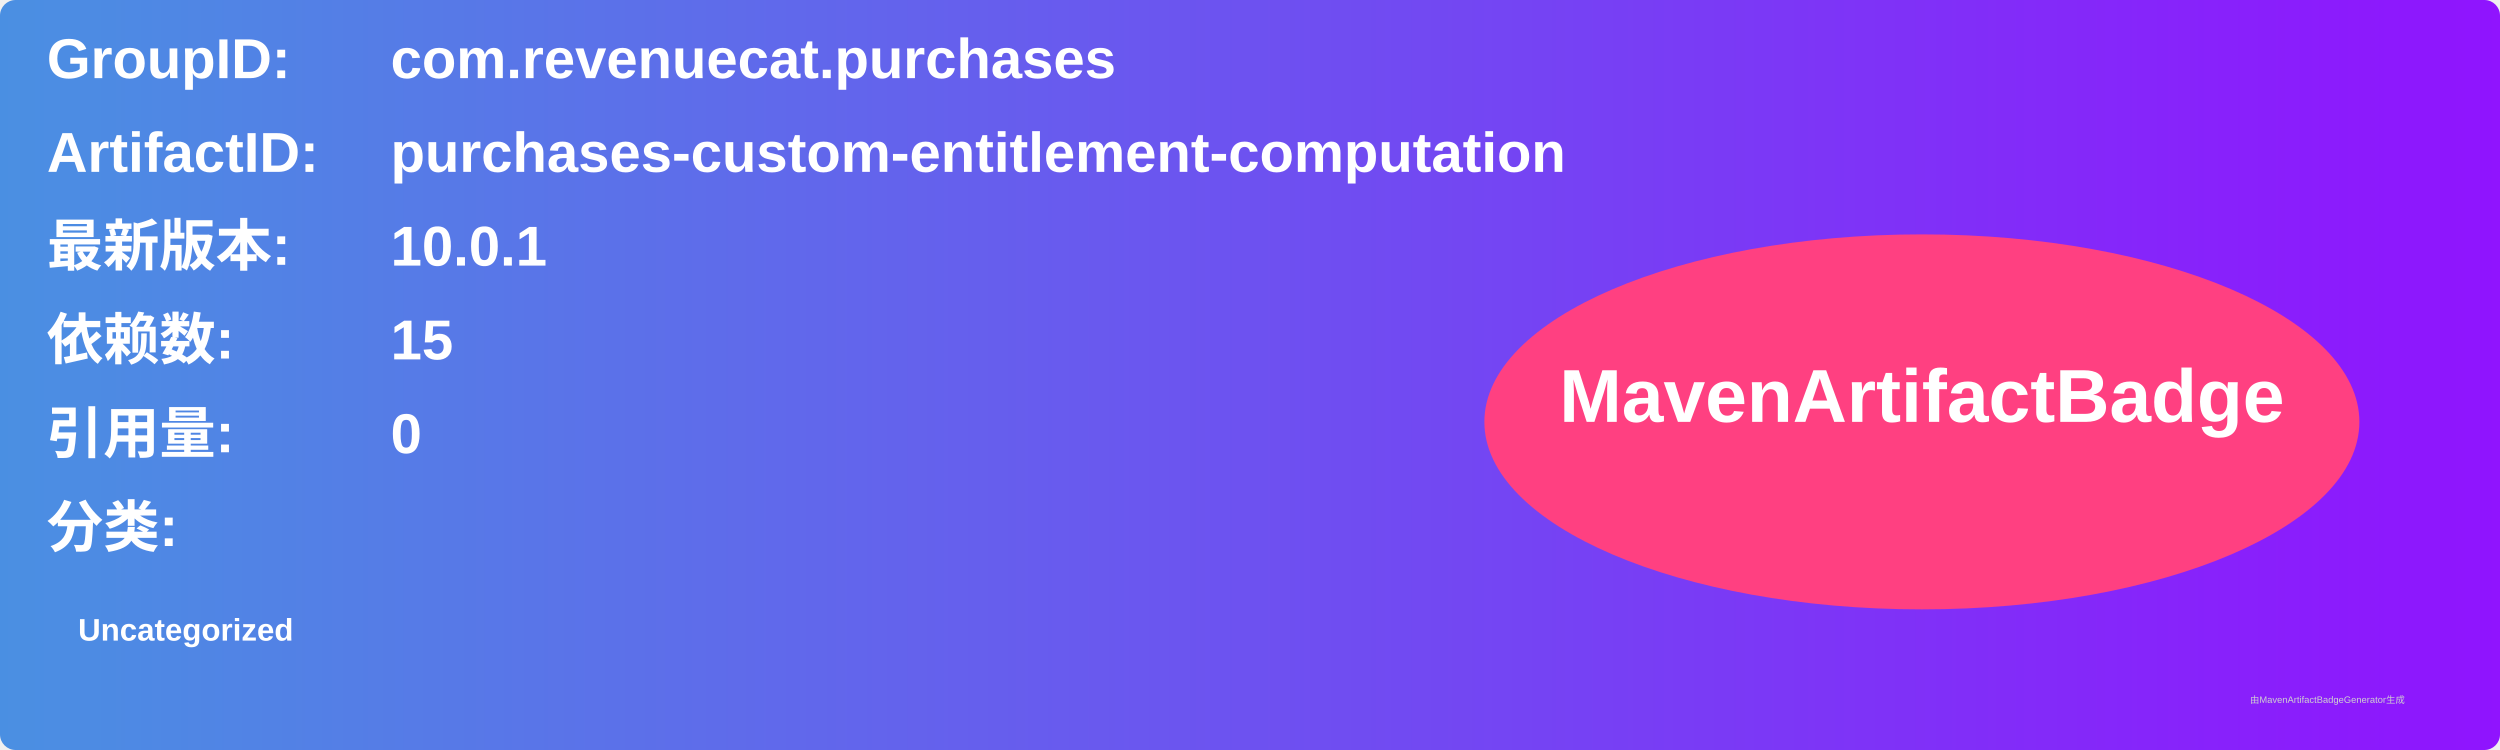
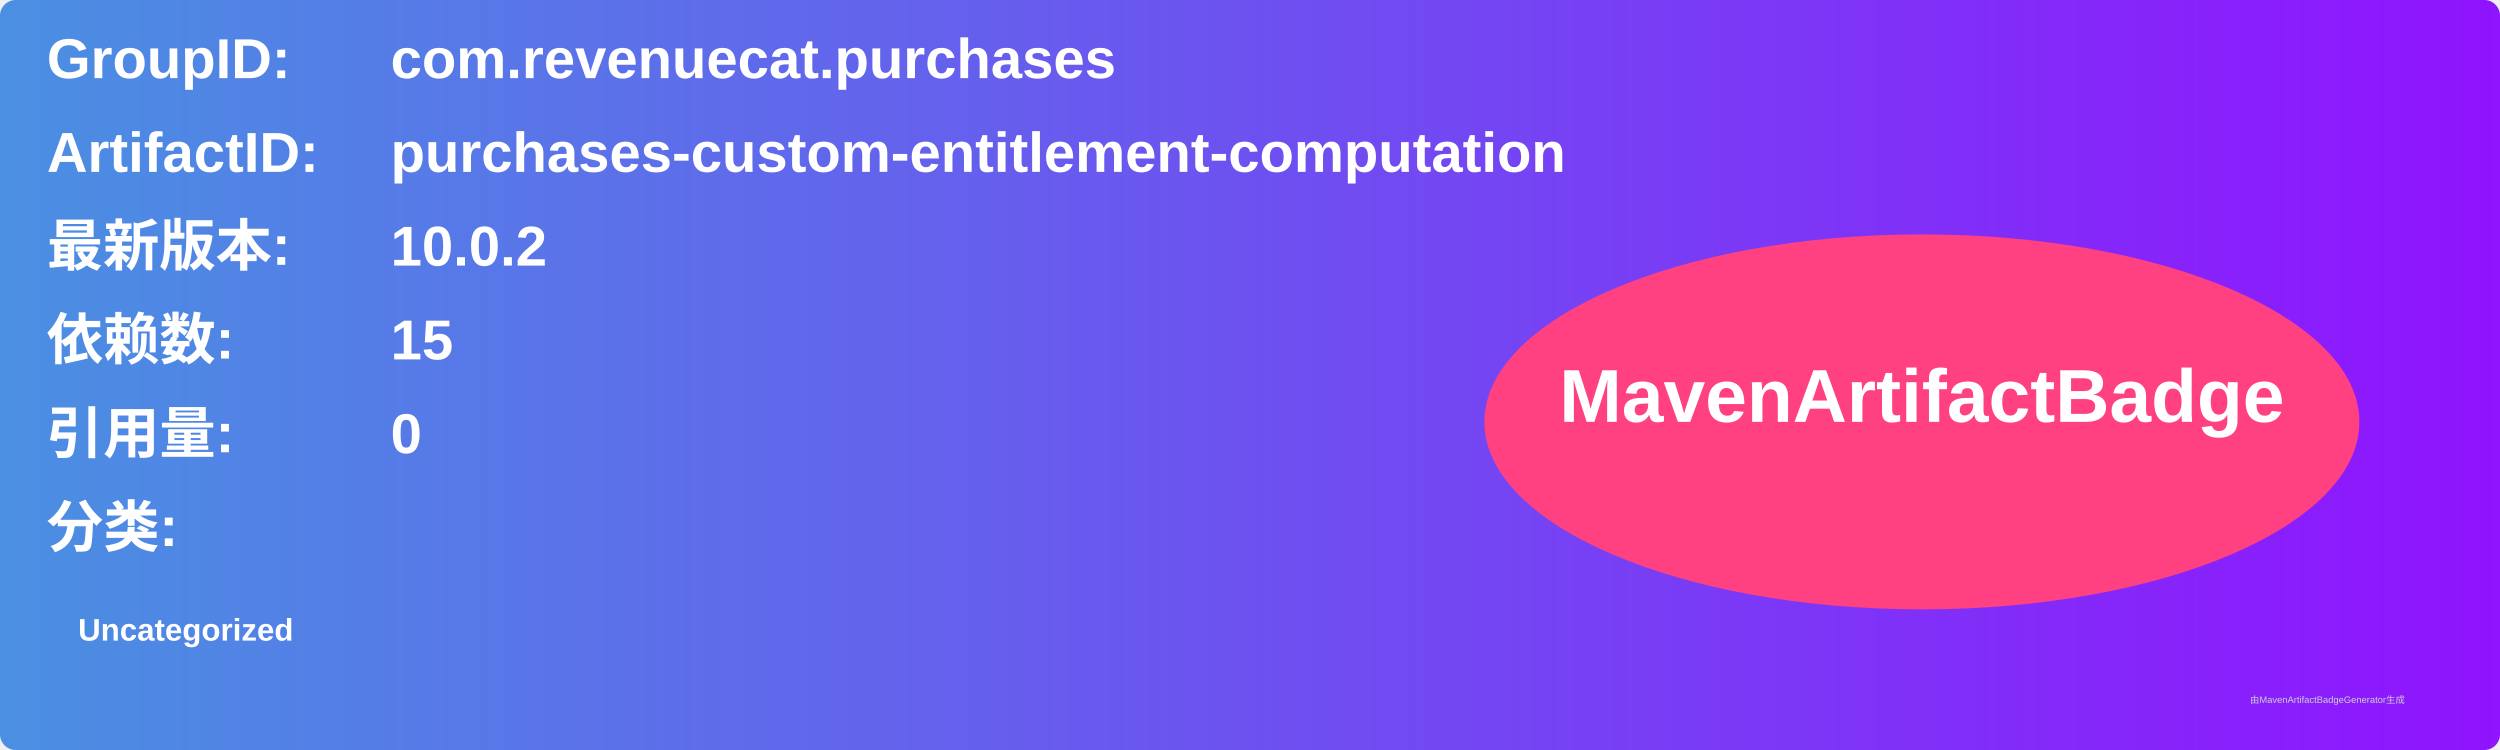
<svg xmlns="http://www.w3.org/2000/svg" width="800" height="240" viewBox="0 0 800 240">
  <linearGradient id="grad" x1="0%" y1="0%" x2="100%" y2="0%">
    <stop offset="0%" stop-color="#4a90e2" />
    <stop offset="100%" stop-color="#9013fe" />
  </linearGradient>
  <rect width="100%" height="100%" rx="5" ry="5" fill="url(#grad)" />
  <g transform="translate(15, 15)">
    <text x="0" y="10" font-family="Arial" font-size="18" fill="white" font-weight="bold" width="260">GroupID:</text>
    <text x="110" y="10" font-family="Arial" font-size="18" fill="white" font-weight="bold" width="460">com.revenuecat.purchases</text>
    <text x="0" y="40" font-family="Arial" font-size="18" fill="white" font-weight="bold" width="260">ArtifactID:</text>
    <text x="110" y="40" font-family="Arial" font-size="18" fill="white" font-weight="bold" width="460">purchases-custom-entitlement-computation</text>
    <text x="0" y="70" font-family="Arial" font-size="18" fill="white" font-weight="bold">最新版本:</text>
    <text x="110" y="70" font-family="Arial" font-size="18" fill="white" font-weight="bold">
-       <tspan font-weight="bold">10.0.1</tspan>
+       <tspan font-weight="bold">10.0.2</tspan>
    </text>
    <text x="0" y="100" font-family="Arial" font-size="18" fill="white" font-weight="bold">依赖数: </text>
    <text x="110" y="100" font-family="Arial" font-size="18" fill="white">
      <tspan font-weight="bold">15</tspan>
    </text>
    <text x="0" y="130" font-family="Arial" font-size="18" fill="white" font-weight="bold">引用量: </text>
    <text x="110" y="130" font-family="Arial" font-size="18" fill="white">
      <tspan font-weight="bold">0</tspan>
    </text>
    <text x="0" y="160" font-family="Arial" font-size="18" fill="white" font-weight="bold">分类:</text>
    <text x="10" y="190" font-family="Arial" font-size="10" fill="white">
      <tspan font-weight="bold">Uncategorized</tspan>
    </text>
    <ellipse cx="600" cy="120" rx="140" ry="60" fill="#ff4081" />
    <text x="600" y="120" text-anchor="middle" font-family="Arial" font-size="24" fill="white" font-weight="bold">MavenArtifactBadge</text>
  </g>
  <text x="720" y="225" font-family="Arial" font-size="3" fill="#d0d0d0">由MavenArtifactBadgeGenerator生成</text>
</svg>
